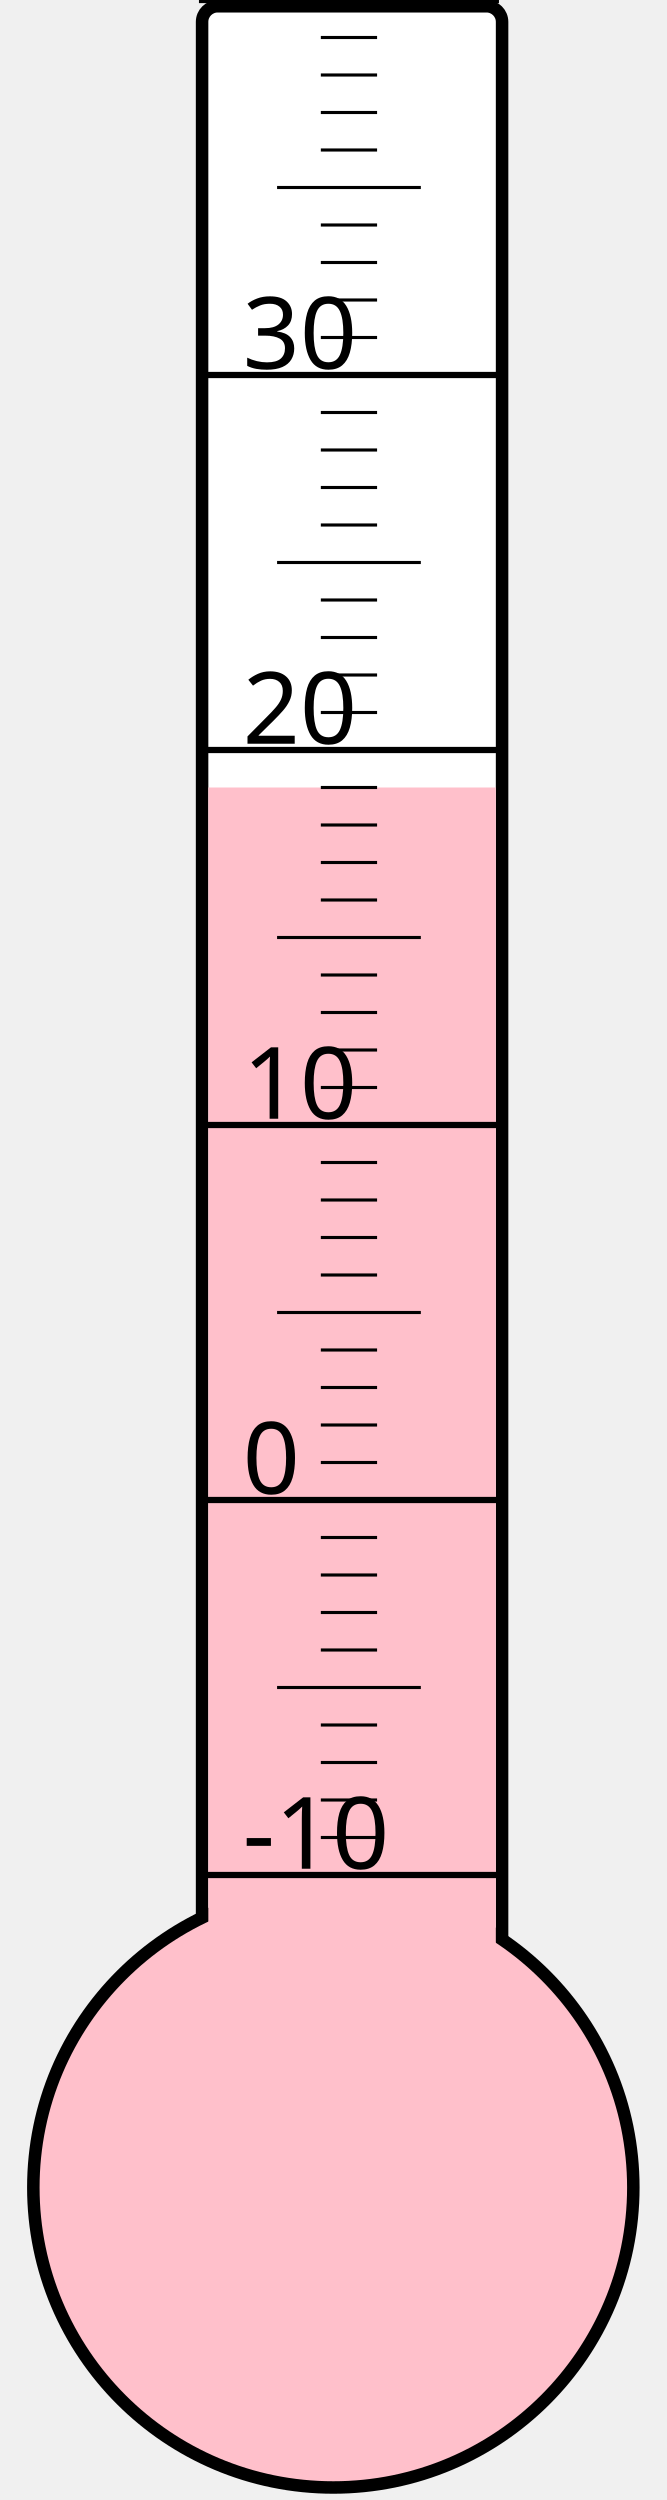
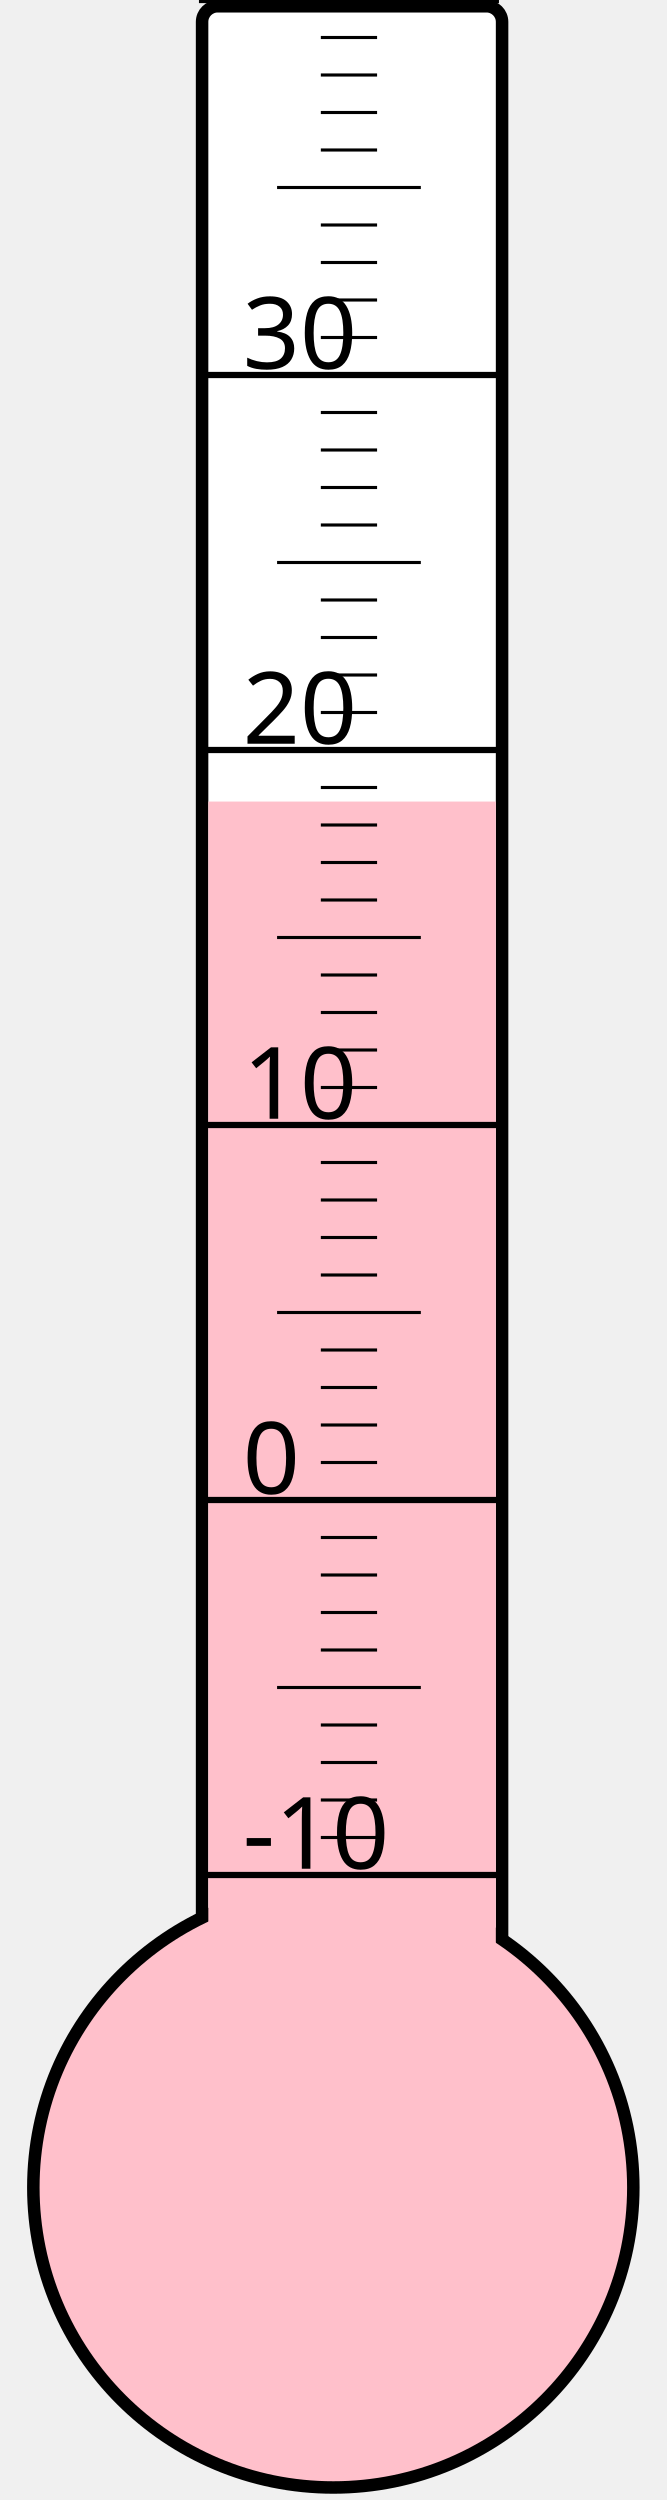
<svg xmlns="http://www.w3.org/2000/svg" width="40px" height="150px" viewBox="0 0 200 800">
  <rect width="200" height="800" x="0" y="0" style="fill: #ffffeb; fill-opacity: 0;" />
  <rect width="96" height="680" x="58" y="2" rx="5" ry="5" style="fill: white; fill-opacity: 1; stroke: black; stroke-width: 4;" />
  <circle cx="100" cy="700" r="96" style="fill: pink; stroke: black; stroke-width: 4;" />
-   <rect width="92" height="448.0" x="60" y="252.0" style="fill: pink; fill-opacity: 1; stroke-width: 0;" />
+   <rect width="92" height="443.5" x="60" y="256.5" style="fill: pink; fill-opacity: 1; stroke-width: 0;" />
  <text x="71" y="598" style="font-family: sans-serif; font-size: 24pt;">-10</text>
  <text x="71" y="478" style="font-family: sans-serif; font-size: 24pt;">0</text>
  <text x="71" y="358" style="font-family: sans-serif; font-size: 24pt;">10</text>
  <text x="71" y="238" style="font-family: sans-serif; font-size: 24pt;">20</text>
  <text x="71" y="118" style="font-family: sans-serif; font-size: 24pt;">30</text>
  <g style="stroke: black;">
    <line x1="57" y1="600" x2="153" y2="600" style="stroke-width: 2;" />
    <line x1="96" y1="588" x2="114" y2="588" style="stroke-width: 1;" />
    <line x1="96" y1="576" x2="114" y2="576" style="stroke-width: 1;" />
    <line x1="96" y1="564" x2="114" y2="564" style="stroke-width: 1;" />
    <line x1="96" y1="552" x2="114" y2="552" style="stroke-width: 1;" />
    <line x1="82" y1="540" x2="128" y2="540" style="stroke-width: 1;" />
    <line x1="96" y1="528" x2="114" y2="528" style="stroke-width: 1;" />
    <line x1="96" y1="516" x2="114" y2="516" style="stroke-width: 1;" />
    <line x1="96" y1="504" x2="114" y2="504" style="stroke-width: 1;" />
    <line x1="96" y1="492" x2="114" y2="492" style="stroke-width: 1;" />
    <line x1="57" y1="480" x2="153" y2="480" style="stroke-width: 2;" />
    <line x1="96" y1="468" x2="114" y2="468" style="stroke-width: 1;" />
    <line x1="96" y1="456" x2="114" y2="456" style="stroke-width: 1;" />
    <line x1="96" y1="444" x2="114" y2="444" style="stroke-width: 1;" />
    <line x1="96" y1="432" x2="114" y2="432" style="stroke-width: 1;" />
    <line x1="82" y1="420" x2="128" y2="420" style="stroke-width: 1;" />
    <line x1="96" y1="408" x2="114" y2="408" style="stroke-width: 1;" />
    <line x1="96" y1="396" x2="114" y2="396" style="stroke-width: 1;" />
    <line x1="96" y1="384" x2="114" y2="384" style="stroke-width: 1;" />
    <line x1="96" y1="372" x2="114" y2="372" style="stroke-width: 1;" />
    <line x1="57" y1="360" x2="153" y2="360" style="stroke-width: 2;" />
    <line x1="96" y1="348" x2="114" y2="348" style="stroke-width: 1;" />
    <line x1="96" y1="336" x2="114" y2="336" style="stroke-width: 1;" />
    <line x1="96" y1="324" x2="114" y2="324" style="stroke-width: 1;" />
    <line x1="96" y1="312" x2="114" y2="312" style="stroke-width: 1;" />
    <line x1="82" y1="300" x2="128" y2="300" style="stroke-width: 1;" />
    <line x1="96" y1="288" x2="114" y2="288" style="stroke-width: 1;" />
    <line x1="96" y1="276" x2="114" y2="276" style="stroke-width: 1;" />
    <line x1="96" y1="264" x2="114" y2="264" style="stroke-width: 1;" />
    <line x1="96" y1="252" x2="114" y2="252" style="stroke-width: 1;" />
    <line x1="57" y1="240" x2="153" y2="240" style="stroke-width: 2;" />
    <line x1="96" y1="228" x2="114" y2="228" style="stroke-width: 1;" />
    <line x1="96" y1="216" x2="114" y2="216" style="stroke-width: 1;" />
    <line x1="96" y1="204" x2="114" y2="204" style="stroke-width: 1;" />
    <line x1="96" y1="192" x2="114" y2="192" style="stroke-width: 1;" />
    <line x1="82" y1="180" x2="128" y2="180" style="stroke-width: 1;" />
    <line x1="96" y1="168" x2="114" y2="168" style="stroke-width: 1;" />
    <line x1="96" y1="156" x2="114" y2="156" style="stroke-width: 1;" />
    <line x1="96" y1="144" x2="114" y2="144" style="stroke-width: 1;" />
    <line x1="96" y1="132" x2="114" y2="132" style="stroke-width: 1;" />
    <line x1="57" y1="120" x2="153" y2="120" style="stroke-width: 2;" />
    <line x1="96" y1="108" x2="114" y2="108" style="stroke-width: 1;" />
    <line x1="96" y1="96" x2="114" y2="96" style="stroke-width: 1;" />
    <line x1="96" y1="84" x2="114" y2="84" style="stroke-width: 1;" />
    <line x1="96" y1="72" x2="114" y2="72" style="stroke-width: 1;" />
    <line x1="82" y1="60" x2="128" y2="60" style="stroke-width: 1;" />
    <line x1="96" y1="48" x2="114" y2="48" style="stroke-width: 1;" />
    <line x1="96" y1="36" x2="114" y2="36" style="stroke-width: 1;" />
    <line x1="96" y1="24" x2="114" y2="24" style="stroke-width: 1;" />
    <line x1="96" y1="12" x2="114" y2="12" style="stroke-width: 1;" />
    <line x1="57" y1="0" x2="153" y2="0" style="stroke-width: 2;" />
  </g>
</svg>
